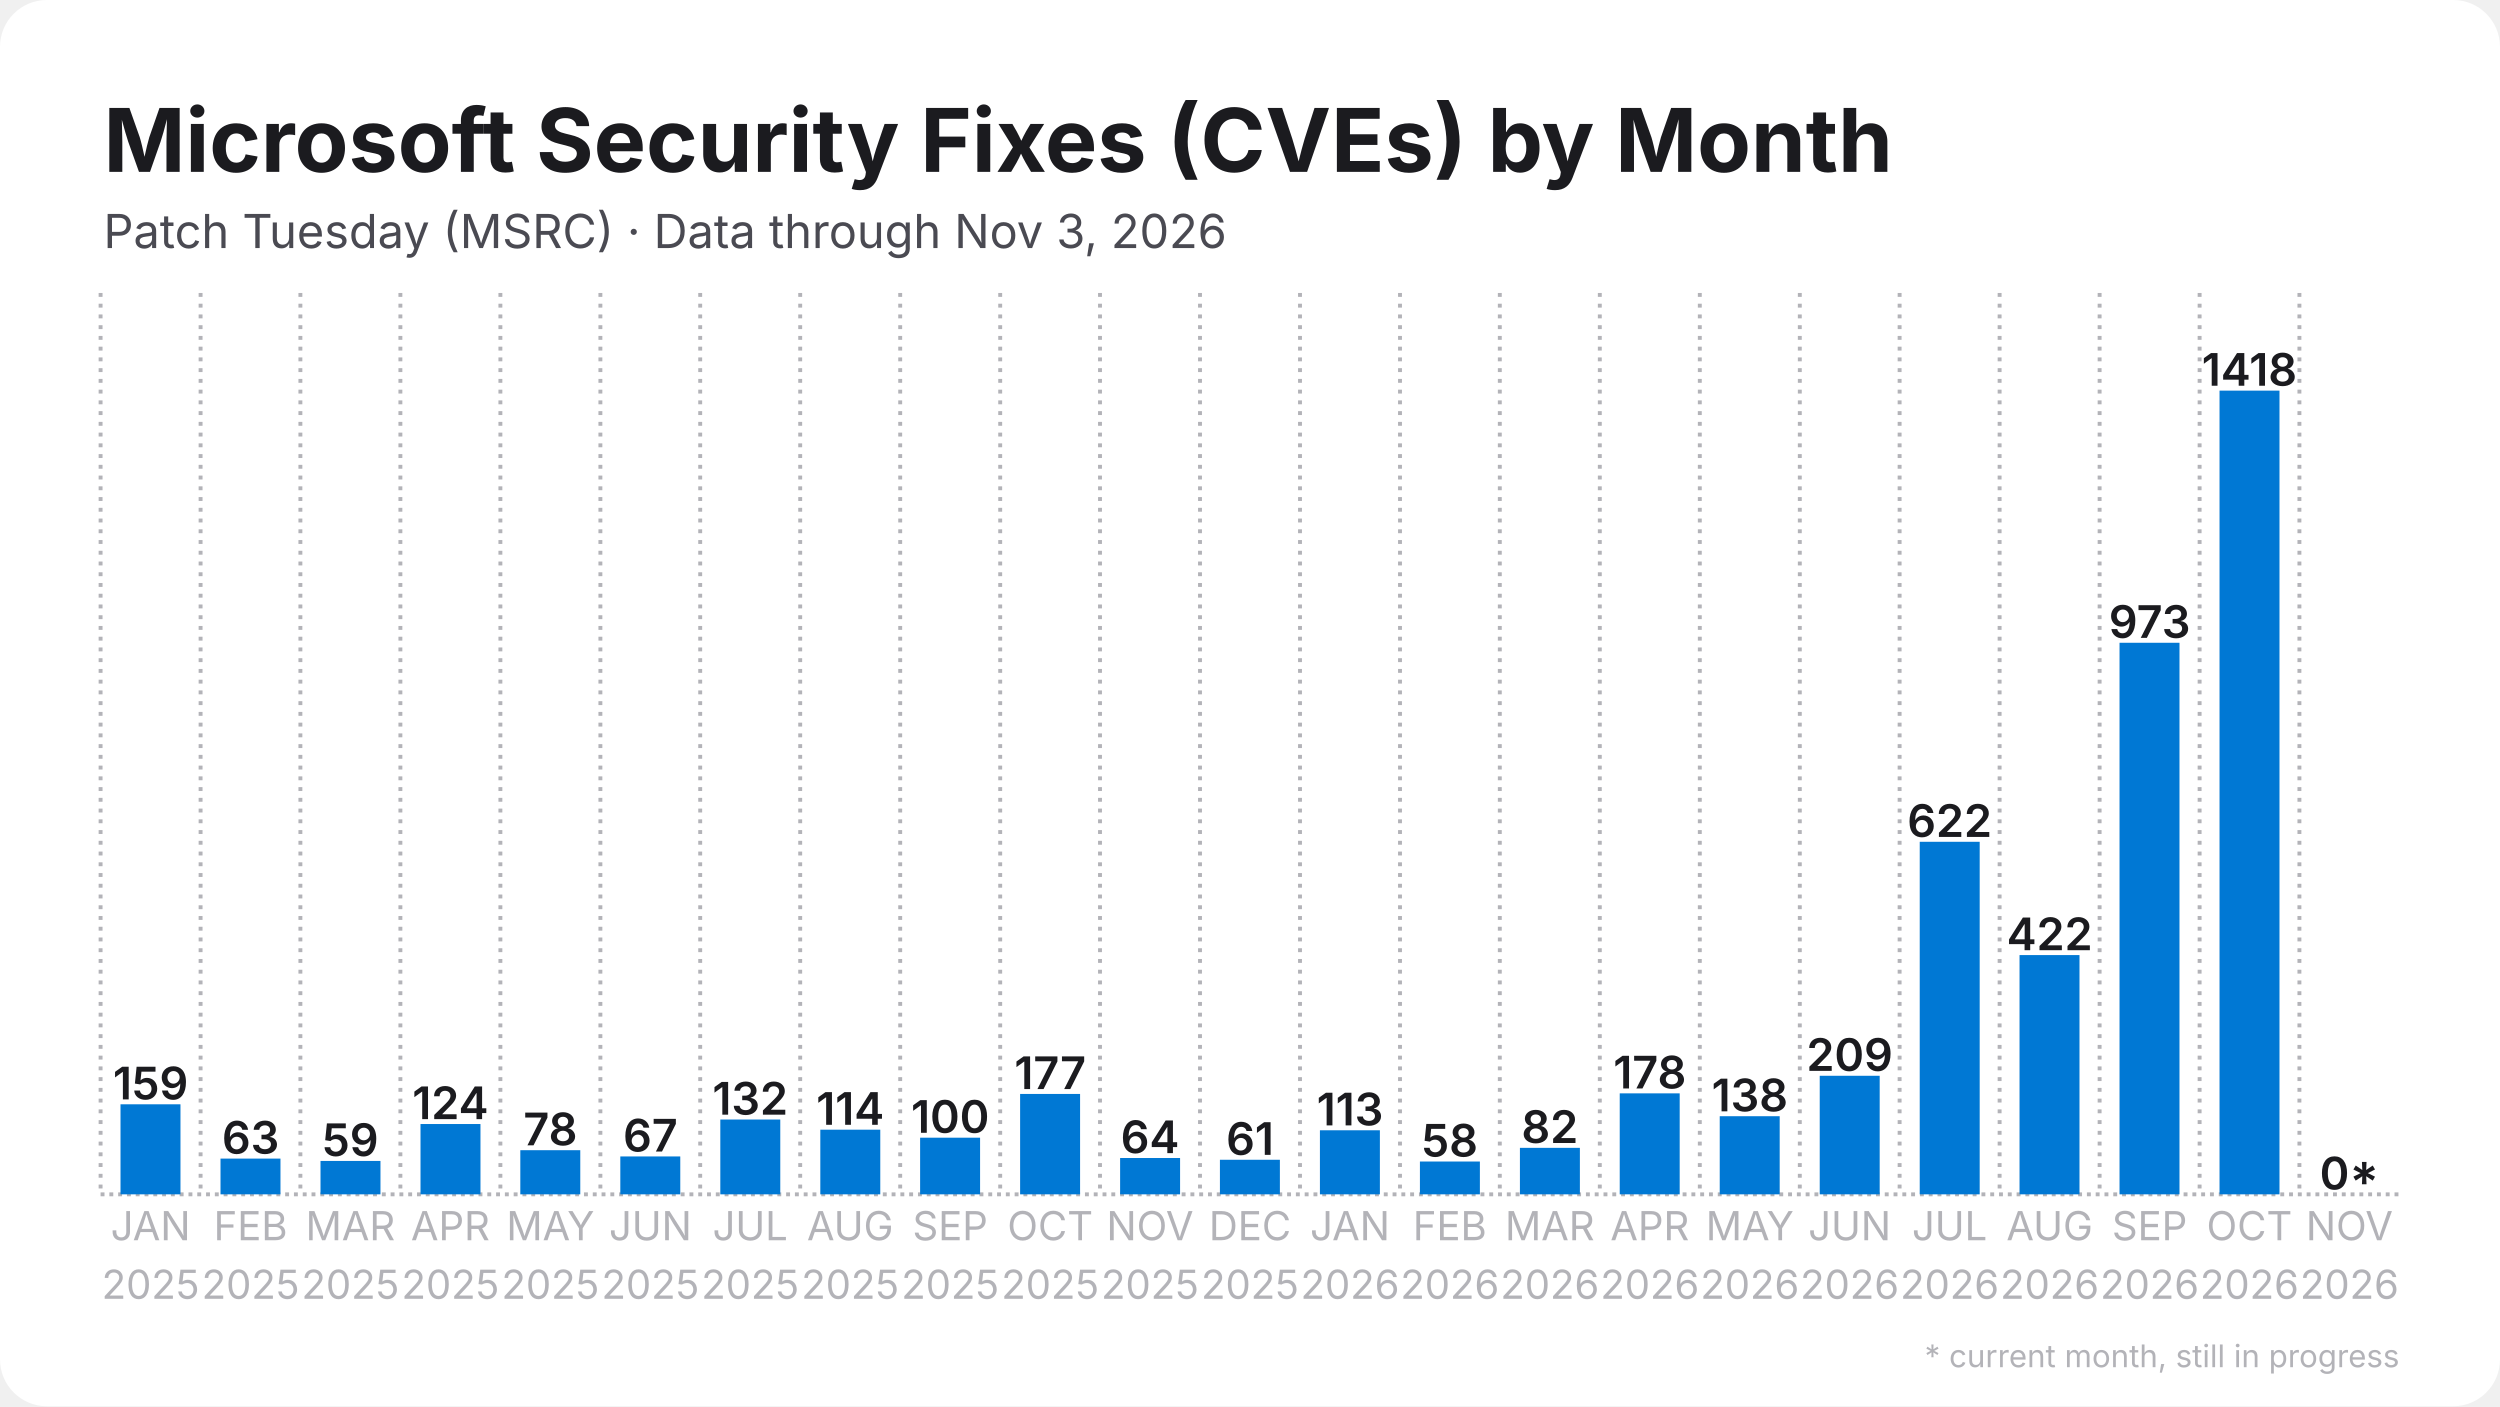
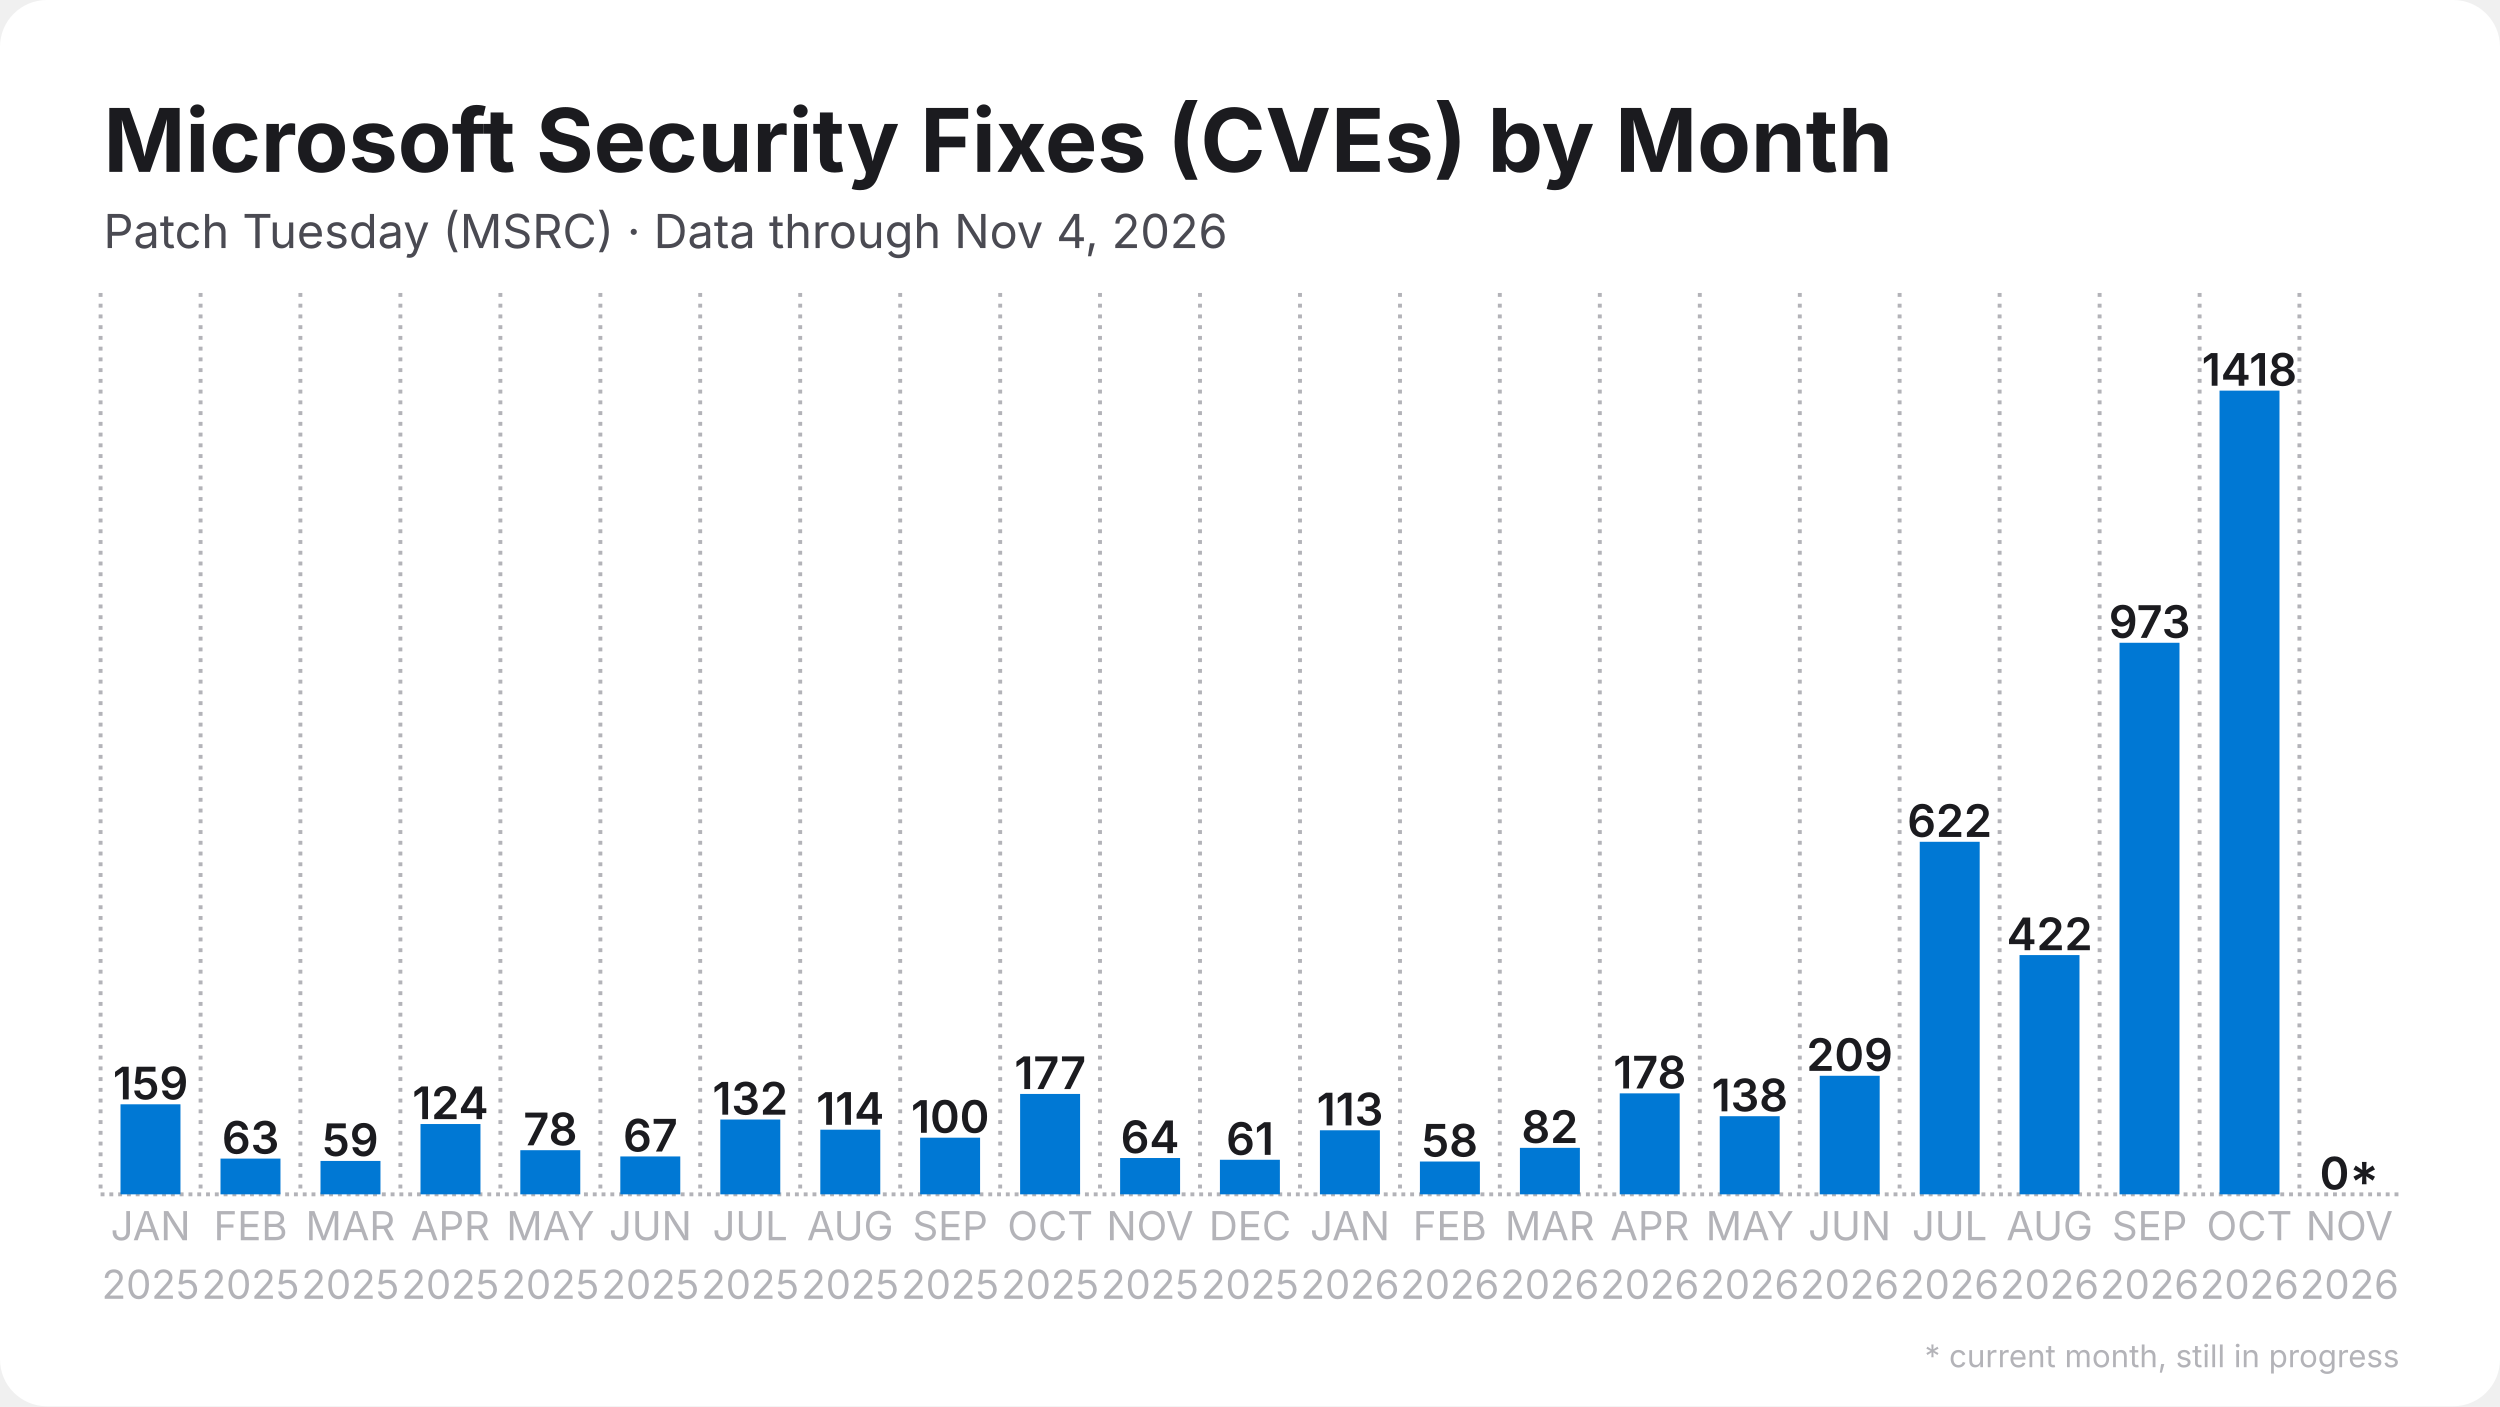
<svg xmlns="http://www.w3.org/2000/svg" width="1280" height="720" viewBox="0 0 1280 720">
  <rect width="1280" height="720" rx="24" fill="#ffffff" />
  <defs>
    <pattern id="stripes" width="12" height="12" patternUnits="userSpaceOnUse" patternTransform="rotate(45)">
      <rect width="12" height="12" fill="none" />
      <rect width="5" height="12" fill="#ffffff" opacity="0.85" />
    </pattern>
  </defs>
  <line x1="51.5" y1="611.5" x2="1228.5" y2="611.5" stroke="#b3b3b8" stroke-width="2" stroke-dasharray="2 2.5" />
  <line x1="51.5" y1="150.0" x2="51.5" y2="611.5" stroke="#b3b3b8" stroke-width="2" stroke-dasharray="2 3.5" />
  <line x1="102.7" y1="150.0" x2="102.7" y2="611.5" stroke="#b3b3b8" stroke-width="2" stroke-dasharray="2 3.5" />
  <line x1="153.8" y1="150.0" x2="153.8" y2="611.5" stroke="#b3b3b8" stroke-width="2" stroke-dasharray="2 3.5" />
  <line x1="205.0" y1="150.0" x2="205.0" y2="611.5" stroke="#b3b3b8" stroke-width="2" stroke-dasharray="2 3.5" />
  <line x1="256.2" y1="150.0" x2="256.2" y2="611.5" stroke="#b3b3b8" stroke-width="2" stroke-dasharray="2 3.5" />
  <line x1="307.4" y1="150.0" x2="307.4" y2="611.5" stroke="#b3b3b8" stroke-width="2" stroke-dasharray="2 3.5" />
  <line x1="358.5" y1="150.0" x2="358.5" y2="611.5" stroke="#b3b3b8" stroke-width="2" stroke-dasharray="2 3.5" />
  <line x1="409.7" y1="150.0" x2="409.7" y2="611.5" stroke="#b3b3b8" stroke-width="2" stroke-dasharray="2 3.5" />
  <line x1="460.9" y1="150.0" x2="460.9" y2="611.5" stroke="#b3b3b8" stroke-width="2" stroke-dasharray="2 3.5" />
  <line x1="512.1" y1="150.0" x2="512.1" y2="611.5" stroke="#b3b3b8" stroke-width="2" stroke-dasharray="2 3.5" />
  <line x1="563.2" y1="150.0" x2="563.2" y2="611.5" stroke="#b3b3b8" stroke-width="2" stroke-dasharray="2 3.5" />
  <line x1="614.4" y1="150.0" x2="614.4" y2="611.5" stroke="#b3b3b8" stroke-width="2" stroke-dasharray="2 3.5" />
  <line x1="665.6" y1="150.0" x2="665.6" y2="611.5" stroke="#b3b3b8" stroke-width="2" stroke-dasharray="2 3.5" />
  <line x1="716.8" y1="150.0" x2="716.8" y2="611.5" stroke="#b3b3b8" stroke-width="2" stroke-dasharray="2 3.5" />
  <line x1="767.9" y1="150.0" x2="767.9" y2="611.5" stroke="#b3b3b8" stroke-width="2" stroke-dasharray="2 3.5" />
  <line x1="819.1" y1="150.0" x2="819.1" y2="611.5" stroke="#b3b3b8" stroke-width="2" stroke-dasharray="2 3.5" />
  <line x1="870.3" y1="150.0" x2="870.3" y2="611.5" stroke="#b3b3b8" stroke-width="2" stroke-dasharray="2 3.5" />
  <line x1="921.5" y1="150.0" x2="921.5" y2="611.5" stroke="#b3b3b8" stroke-width="2" stroke-dasharray="2 3.5" />
  <line x1="972.6" y1="150.0" x2="972.6" y2="611.5" stroke="#b3b3b8" stroke-width="2" stroke-dasharray="2 3.5" />
  <line x1="1023.8" y1="150.0" x2="1023.8" y2="611.5" stroke="#b3b3b8" stroke-width="2" stroke-dasharray="2 3.5" />
  <line x1="1075.0" y1="150.0" x2="1075.0" y2="611.5" stroke="#b3b3b8" stroke-width="2" stroke-dasharray="2 3.5" />
  <line x1="1126.2" y1="150.0" x2="1126.2" y2="611.5" stroke="#b3b3b8" stroke-width="2" stroke-dasharray="2 3.5" />
  <line x1="1177.3" y1="150.0" x2="1177.3" y2="611.5" stroke="#b3b3b8" stroke-width="2" stroke-dasharray="2 3.5" />
  <rect x="61.7" y="565.4" width="30.7" height="46.1" fill="#0078d4" />
  <text x="77.1" y="562.9" text-anchor="middle" font-family="Inter, Segoe UI, Helvetica, Arial, sans-serif" font-size="23.0" font-weight="600" fill="#1b1b1f">159</text>
  <rect x="112.9" y="593.2" width="30.7" height="18.3" fill="#0078d4" />
  <text x="128.3" y="590.7" text-anchor="middle" font-family="Inter, Segoe UI, Helvetica, Arial, sans-serif" font-size="23.0" font-weight="600" fill="#1b1b1f">63</text>
  <rect x="164.1" y="594.4" width="30.7" height="17.1" fill="#0078d4" />
  <text x="179.4" y="591.9" text-anchor="middle" font-family="Inter, Segoe UI, Helvetica, Arial, sans-serif" font-size="23.0" font-weight="600" fill="#1b1b1f">59</text>
  <rect x="215.3" y="575.5" width="30.7" height="36.0" fill="#0078d4" />
  <text x="230.6" y="573.0" text-anchor="middle" font-family="Inter, Segoe UI, Helvetica, Arial, sans-serif" font-size="23.0" font-weight="600" fill="#1b1b1f">124</text>
  <rect x="266.4" y="588.9" width="30.7" height="22.6" fill="#0078d4" />
  <text x="281.8" y="586.4" text-anchor="middle" font-family="Inter, Segoe UI, Helvetica, Arial, sans-serif" font-size="23.0" font-weight="600" fill="#1b1b1f">78</text>
  <rect x="317.6" y="592.1" width="30.7" height="19.4" fill="#0078d4" />
  <text x="333.0" y="589.6" text-anchor="middle" font-family="Inter, Segoe UI, Helvetica, Arial, sans-serif" font-size="23.0" font-weight="600" fill="#1b1b1f">67</text>
  <rect x="368.8" y="573.2" width="30.7" height="38.3" fill="#0078d4" />
  <text x="384.1" y="570.7" text-anchor="middle" font-family="Inter, Segoe UI, Helvetica, Arial, sans-serif" font-size="23.0" font-weight="600" fill="#1b1b1f">132</text>
  <rect x="420.0" y="578.4" width="30.7" height="33.1" fill="#0078d4" />
  <text x="435.3" y="575.9" text-anchor="middle" font-family="Inter, Segoe UI, Helvetica, Arial, sans-serif" font-size="23.0" font-weight="600" fill="#1b1b1f">114</text>
  <rect x="471.1" y="582.5" width="30.7" height="29.0" fill="#0078d4" />
  <text x="486.5" y="580.0" text-anchor="middle" font-family="Inter, Segoe UI, Helvetica, Arial, sans-serif" font-size="23.0" font-weight="600" fill="#1b1b1f">100</text>
  <rect x="522.3" y="560.1" width="30.7" height="51.4" fill="#0078d4" />
  <text x="537.7" y="557.6" text-anchor="middle" font-family="Inter, Segoe UI, Helvetica, Arial, sans-serif" font-size="23.0" font-weight="600" fill="#1b1b1f">177</text>
  <rect x="573.5" y="592.9" width="30.7" height="18.6" fill="#0078d4" />
  <text x="588.8" y="590.4" text-anchor="middle" font-family="Inter, Segoe UI, Helvetica, Arial, sans-serif" font-size="23.0" font-weight="600" fill="#1b1b1f">64</text>
  <rect x="624.6" y="593.8" width="30.7" height="17.7" fill="#0078d4" />
  <text x="640.0" y="591.3" text-anchor="middle" font-family="Inter, Segoe UI, Helvetica, Arial, sans-serif" font-size="23.0" font-weight="600" fill="#1b1b1f">61</text>
  <rect x="675.8" y="578.7" width="30.7" height="32.8" fill="#0078d4" />
  <text x="691.2" y="576.2" text-anchor="middle" font-family="Inter, Segoe UI, Helvetica, Arial, sans-serif" font-size="23.0" font-weight="600" fill="#1b1b1f">113</text>
  <rect x="727.0" y="594.7" width="30.7" height="16.8" fill="#0078d4" />
  <text x="742.3" y="592.2" text-anchor="middle" font-family="Inter, Segoe UI, Helvetica, Arial, sans-serif" font-size="23.0" font-weight="600" fill="#1b1b1f">58</text>
  <rect x="778.2" y="587.7" width="30.7" height="23.8" fill="#0078d4" />
  <text x="793.5" y="585.2" text-anchor="middle" font-family="Inter, Segoe UI, Helvetica, Arial, sans-serif" font-size="23.0" font-weight="600" fill="#1b1b1f">82</text>
  <rect x="829.3" y="559.8" width="30.7" height="51.7" fill="#0078d4" />
  <text x="844.7" y="557.3" text-anchor="middle" font-family="Inter, Segoe UI, Helvetica, Arial, sans-serif" font-size="23.0" font-weight="600" fill="#1b1b1f">178</text>
  <rect x="880.5" y="571.5" width="30.7" height="40.0" fill="#0078d4" />
  <text x="895.9" y="569.0" text-anchor="middle" font-family="Inter, Segoe UI, Helvetica, Arial, sans-serif" font-size="23.0" font-weight="600" fill="#1b1b1f">138</text>
  <rect x="931.7" y="550.8" width="30.7" height="60.7" fill="#0078d4" />
  <text x="947.0" y="548.3" text-anchor="middle" font-family="Inter, Segoe UI, Helvetica, Arial, sans-serif" font-size="23.0" font-weight="600" fill="#1b1b1f">209</text>
  <rect x="982.9" y="431.0" width="30.7" height="180.5" fill="#0078d4" />
  <text x="998.2" y="428.5" text-anchor="middle" font-family="Inter, Segoe UI, Helvetica, Arial, sans-serif" font-size="23.0" font-weight="600" fill="#1b1b1f">622</text>
  <rect x="1034.0" y="489.0" width="30.7" height="122.5" fill="#0078d4" />
  <text x="1049.4" y="486.5" text-anchor="middle" font-family="Inter, Segoe UI, Helvetica, Arial, sans-serif" font-size="23.0" font-weight="600" fill="#1b1b1f">422</text>
  <rect x="1085.2" y="329.1" width="30.7" height="282.4" fill="#0078d4" />
  <text x="1100.6" y="326.6" text-anchor="middle" font-family="Inter, Segoe UI, Helvetica, Arial, sans-serif" font-size="23.0" font-weight="600" fill="#1b1b1f">973</text>
  <rect x="1136.4" y="200.0" width="30.7" height="411.5" fill="#0078d4" />
  <text x="1151.7" y="197.5" text-anchor="middle" font-family="Inter, Segoe UI, Helvetica, Arial, sans-serif" font-size="23.0" font-weight="600" fill="#1b1b1f">1418</text>
  <rect x="1187.6" y="611.5" width="30.7" height="0.0" fill="#0078d4" opacity="0.35" />
  <rect x="1187.6" y="611.5" width="30.7" height="0.0" fill="url(#stripes)" />
  <text x="1202.9" y="609.0" text-anchor="middle" font-family="Inter, Segoe UI, Helvetica, Arial, sans-serif" font-size="23.0" font-weight="600" fill="#1b1b1f">0*</text>
  <text x="77.1" y="635" text-anchor="middle" font-family="Inter, Segoe UI, Helvetica, Arial, sans-serif" font-size="20.5" fill="#b3b3b8">JAN</text>
  <text x="77.1" y="665" text-anchor="middle" font-family="Inter, Segoe UI, Helvetica, Arial, sans-serif" font-size="20.5" fill="#b3b3b8">2025</text>
  <text x="128.3" y="635" text-anchor="middle" font-family="Inter, Segoe UI, Helvetica, Arial, sans-serif" font-size="20.5" fill="#b3b3b8">FEB</text>
  <text x="128.3" y="665" text-anchor="middle" font-family="Inter, Segoe UI, Helvetica, Arial, sans-serif" font-size="20.5" fill="#b3b3b8">2025</text>
  <text x="179.4" y="635" text-anchor="middle" font-family="Inter, Segoe UI, Helvetica, Arial, sans-serif" font-size="20.5" fill="#b3b3b8">MAR</text>
  <text x="179.4" y="665" text-anchor="middle" font-family="Inter, Segoe UI, Helvetica, Arial, sans-serif" font-size="20.5" fill="#b3b3b8">2025</text>
  <text x="230.6" y="635" text-anchor="middle" font-family="Inter, Segoe UI, Helvetica, Arial, sans-serif" font-size="20.5" fill="#b3b3b8">APR</text>
  <text x="230.6" y="665" text-anchor="middle" font-family="Inter, Segoe UI, Helvetica, Arial, sans-serif" font-size="20.5" fill="#b3b3b8">2025</text>
  <text x="281.8" y="635" text-anchor="middle" font-family="Inter, Segoe UI, Helvetica, Arial, sans-serif" font-size="20.5" fill="#b3b3b8">MAY</text>
  <text x="281.8" y="665" text-anchor="middle" font-family="Inter, Segoe UI, Helvetica, Arial, sans-serif" font-size="20.5" fill="#b3b3b8">2025</text>
  <text x="333.0" y="635" text-anchor="middle" font-family="Inter, Segoe UI, Helvetica, Arial, sans-serif" font-size="20.5" fill="#b3b3b8">JUN</text>
  <text x="333.0" y="665" text-anchor="middle" font-family="Inter, Segoe UI, Helvetica, Arial, sans-serif" font-size="20.5" fill="#b3b3b8">2025</text>
  <text x="384.1" y="635" text-anchor="middle" font-family="Inter, Segoe UI, Helvetica, Arial, sans-serif" font-size="20.5" fill="#b3b3b8">JUL</text>
  <text x="384.1" y="665" text-anchor="middle" font-family="Inter, Segoe UI, Helvetica, Arial, sans-serif" font-size="20.5" fill="#b3b3b8">2025</text>
  <text x="435.3" y="635" text-anchor="middle" font-family="Inter, Segoe UI, Helvetica, Arial, sans-serif" font-size="20.5" fill="#b3b3b8">AUG</text>
  <text x="435.3" y="665" text-anchor="middle" font-family="Inter, Segoe UI, Helvetica, Arial, sans-serif" font-size="20.5" fill="#b3b3b8">2025</text>
  <text x="486.5" y="635" text-anchor="middle" font-family="Inter, Segoe UI, Helvetica, Arial, sans-serif" font-size="20.5" fill="#b3b3b8">SEP</text>
  <text x="486.5" y="665" text-anchor="middle" font-family="Inter, Segoe UI, Helvetica, Arial, sans-serif" font-size="20.5" fill="#b3b3b8">2025</text>
  <text x="537.7" y="635" text-anchor="middle" font-family="Inter, Segoe UI, Helvetica, Arial, sans-serif" font-size="20.5" fill="#b3b3b8">OCT</text>
  <text x="537.7" y="665" text-anchor="middle" font-family="Inter, Segoe UI, Helvetica, Arial, sans-serif" font-size="20.5" fill="#b3b3b8">2025</text>
  <text x="588.8" y="635" text-anchor="middle" font-family="Inter, Segoe UI, Helvetica, Arial, sans-serif" font-size="20.5" fill="#b3b3b8">NOV</text>
  <text x="588.8" y="665" text-anchor="middle" font-family="Inter, Segoe UI, Helvetica, Arial, sans-serif" font-size="20.5" fill="#b3b3b8">2025</text>
  <text x="640.0" y="635" text-anchor="middle" font-family="Inter, Segoe UI, Helvetica, Arial, sans-serif" font-size="20.5" fill="#b3b3b8">DEC</text>
  <text x="640.0" y="665" text-anchor="middle" font-family="Inter, Segoe UI, Helvetica, Arial, sans-serif" font-size="20.5" fill="#b3b3b8">2025</text>
  <text x="691.2" y="635" text-anchor="middle" font-family="Inter, Segoe UI, Helvetica, Arial, sans-serif" font-size="20.5" fill="#b3b3b8">JAN</text>
  <text x="691.2" y="665" text-anchor="middle" font-family="Inter, Segoe UI, Helvetica, Arial, sans-serif" font-size="20.5" fill="#b3b3b8">2026</text>
  <text x="742.3" y="635" text-anchor="middle" font-family="Inter, Segoe UI, Helvetica, Arial, sans-serif" font-size="20.5" fill="#b3b3b8">FEB</text>
  <text x="742.3" y="665" text-anchor="middle" font-family="Inter, Segoe UI, Helvetica, Arial, sans-serif" font-size="20.5" fill="#b3b3b8">2026</text>
  <text x="793.5" y="635" text-anchor="middle" font-family="Inter, Segoe UI, Helvetica, Arial, sans-serif" font-size="20.5" fill="#b3b3b8">MAR</text>
  <text x="793.5" y="665" text-anchor="middle" font-family="Inter, Segoe UI, Helvetica, Arial, sans-serif" font-size="20.5" fill="#b3b3b8">2026</text>
  <text x="844.7" y="635" text-anchor="middle" font-family="Inter, Segoe UI, Helvetica, Arial, sans-serif" font-size="20.5" fill="#b3b3b8">APR</text>
  <text x="844.7" y="665" text-anchor="middle" font-family="Inter, Segoe UI, Helvetica, Arial, sans-serif" font-size="20.5" fill="#b3b3b8">2026</text>
  <text x="895.9" y="635" text-anchor="middle" font-family="Inter, Segoe UI, Helvetica, Arial, sans-serif" font-size="20.5" fill="#b3b3b8">MAY</text>
  <text x="895.9" y="665" text-anchor="middle" font-family="Inter, Segoe UI, Helvetica, Arial, sans-serif" font-size="20.5" fill="#b3b3b8">2026</text>
  <text x="947.0" y="635" text-anchor="middle" font-family="Inter, Segoe UI, Helvetica, Arial, sans-serif" font-size="20.5" fill="#b3b3b8">JUN</text>
  <text x="947.0" y="665" text-anchor="middle" font-family="Inter, Segoe UI, Helvetica, Arial, sans-serif" font-size="20.5" fill="#b3b3b8">2026</text>
  <text x="998.2" y="635" text-anchor="middle" font-family="Inter, Segoe UI, Helvetica, Arial, sans-serif" font-size="20.5" fill="#b3b3b8">JUL</text>
  <text x="998.2" y="665" text-anchor="middle" font-family="Inter, Segoe UI, Helvetica, Arial, sans-serif" font-size="20.5" fill="#b3b3b8">2026</text>
  <text x="1049.4" y="635" text-anchor="middle" font-family="Inter, Segoe UI, Helvetica, Arial, sans-serif" font-size="20.5" fill="#b3b3b8">AUG</text>
  <text x="1049.4" y="665" text-anchor="middle" font-family="Inter, Segoe UI, Helvetica, Arial, sans-serif" font-size="20.5" fill="#b3b3b8">2026</text>
  <text x="1100.6" y="635" text-anchor="middle" font-family="Inter, Segoe UI, Helvetica, Arial, sans-serif" font-size="20.5" fill="#b3b3b8">SEP</text>
  <text x="1100.6" y="665" text-anchor="middle" font-family="Inter, Segoe UI, Helvetica, Arial, sans-serif" font-size="20.5" fill="#b3b3b8">2026</text>
  <text x="1151.7" y="635" text-anchor="middle" font-family="Inter, Segoe UI, Helvetica, Arial, sans-serif" font-size="20.5" fill="#b3b3b8">OCT</text>
  <text x="1151.7" y="665" text-anchor="middle" font-family="Inter, Segoe UI, Helvetica, Arial, sans-serif" font-size="20.5" fill="#b3b3b8">2026</text>
  <text x="1202.9" y="635" text-anchor="middle" font-family="Inter, Segoe UI, Helvetica, Arial, sans-serif" font-size="20.5" fill="#b3b3b8">NOV</text>
  <text x="1202.9" y="665" text-anchor="middle" font-family="Inter, Segoe UI, Helvetica, Arial, sans-serif" font-size="20.5" fill="#b3b3b8">2026</text>
  <text x="53.0" y="88.0" font-family="Inter, Segoe UI, Helvetica, Arial, sans-serif" font-size="45" font-weight="700" fill="#1b1b1f">Microsoft Security Fixes (CVEs) by Month</text>
-   <text x="53.0" y="127.0" font-family="Inter, Segoe UI, Helvetica, Arial, sans-serif" font-size="24" fill="#4a4a52">Patch Tuesday (MSRC) · Data through Nov 3, 2026</text>
+   <text x="53.0" y="127.0" font-family="Inter, Segoe UI, Helvetica, Arial, sans-serif" font-size="24" fill="#4a4a52">Patch Tuesday (MSRC) · Data through Nov 4, 2026</text>
  <text x="1228.5" y="700" text-anchor="end" font-family="Inter, Segoe UI, Helvetica, Arial, sans-serif" font-size="16" fill="#b3b3b8">* current month, still in progress</text>
</svg>
